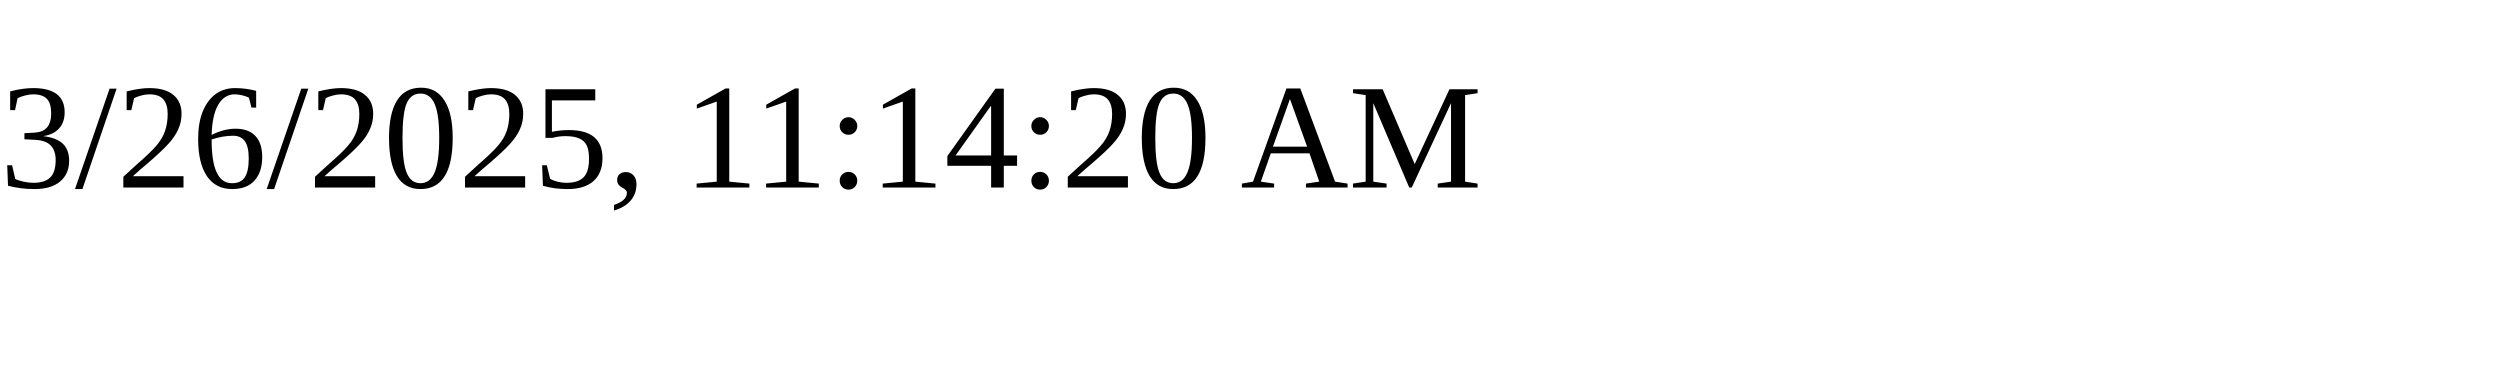
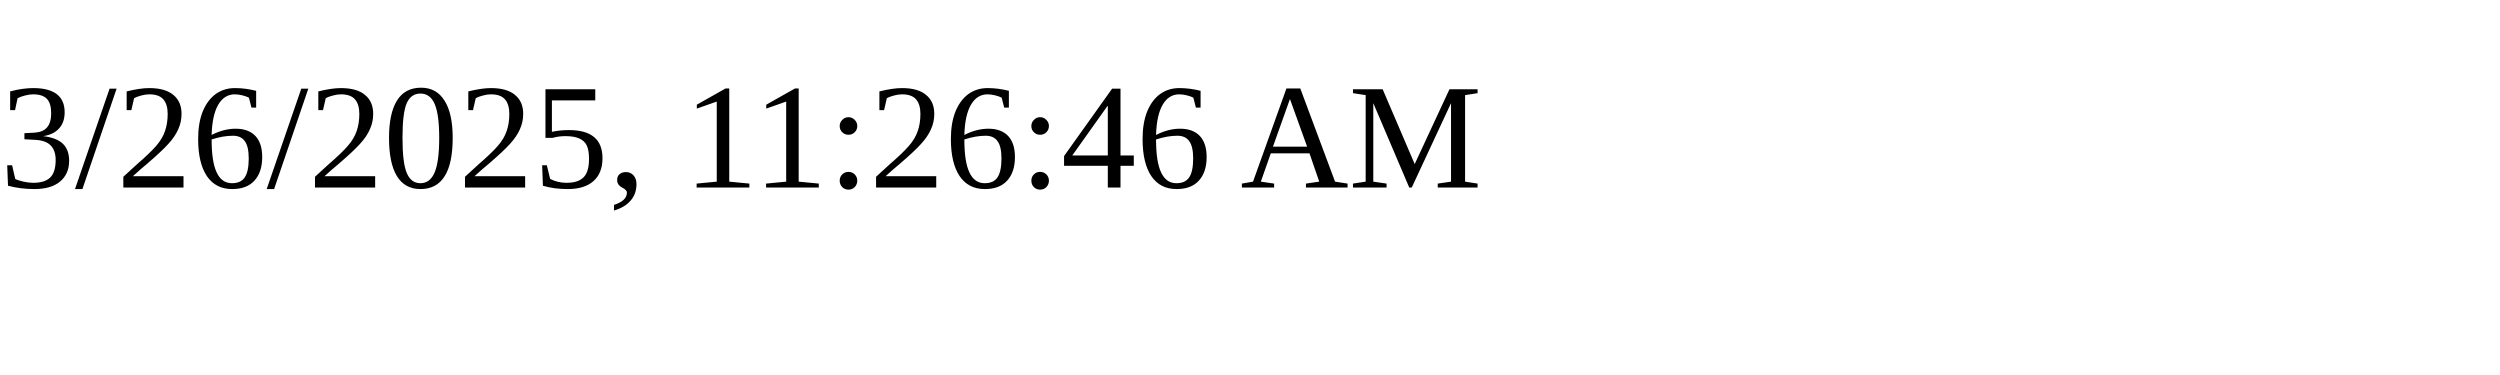
<svg xmlns="http://www.w3.org/2000/svg" height="30" width="200">
-   <text x="0" y="15">3/26/2025, 11:14:20 AM</text>
+   <text x="0" y="15">3/26/2025, 11:26:46 AM</text>
</svg>
